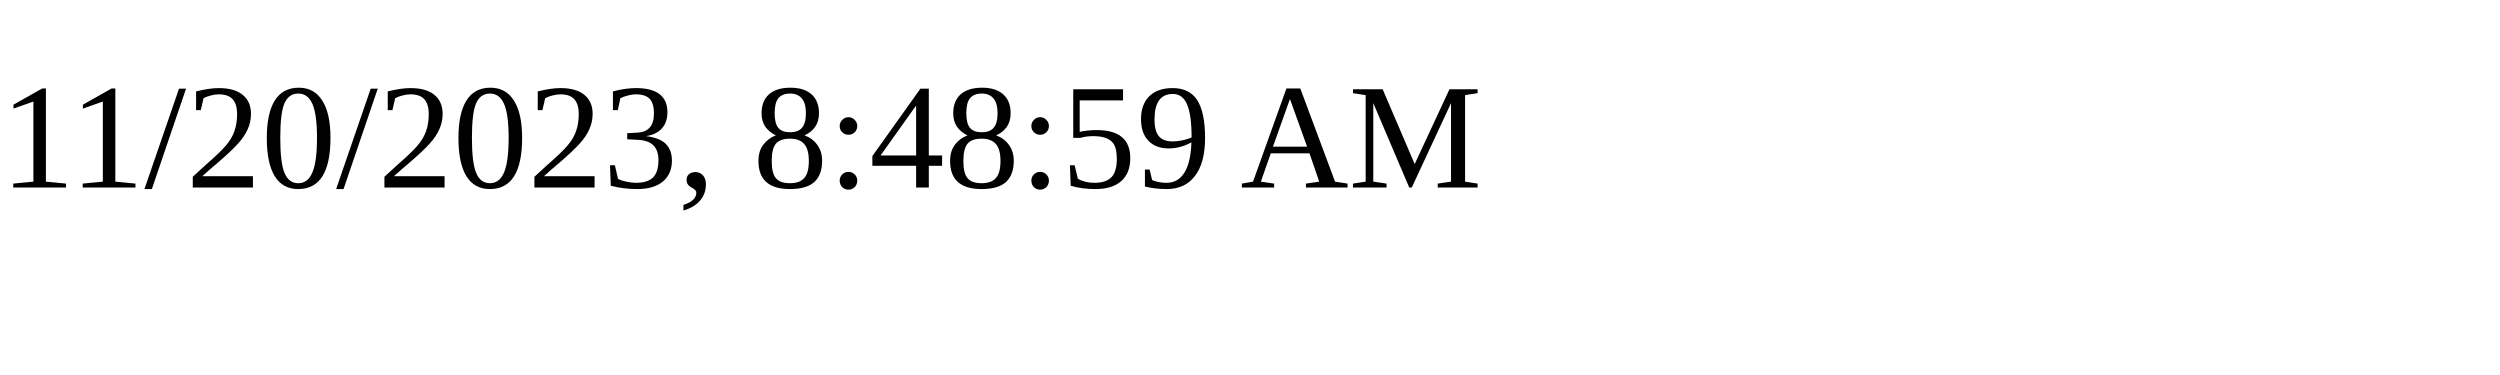
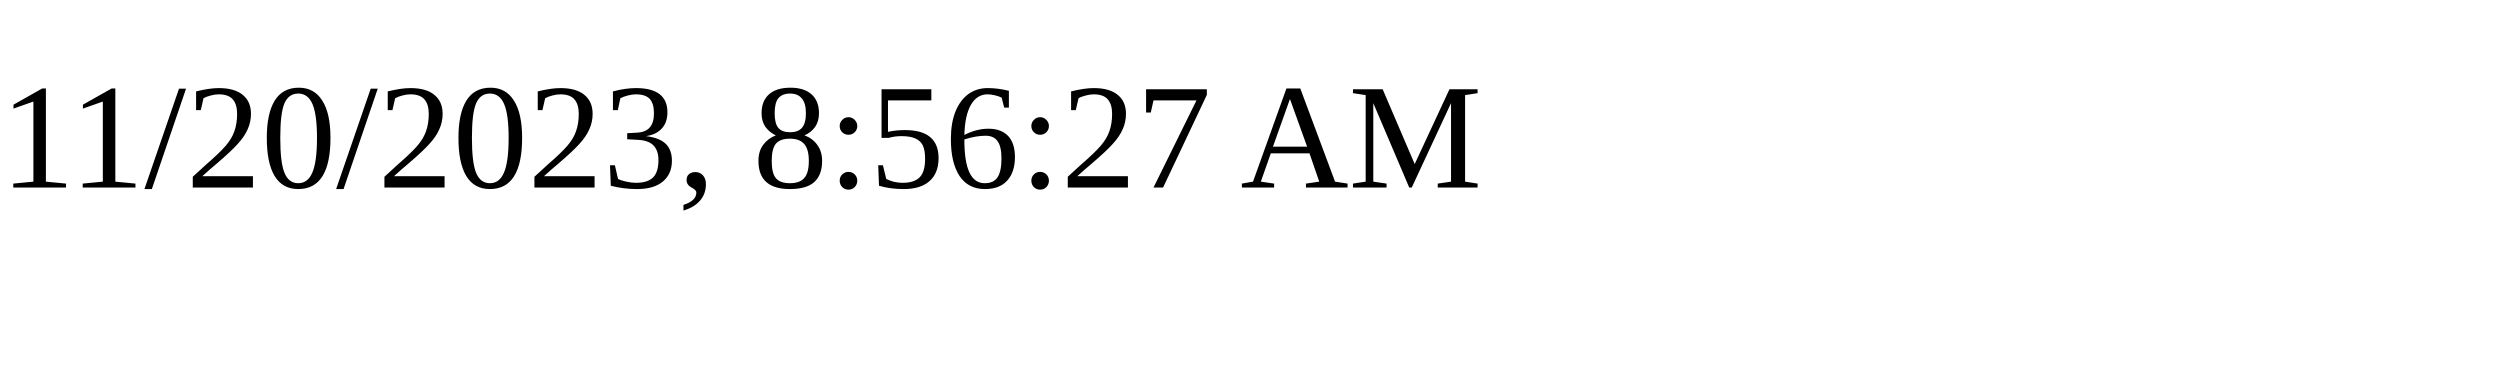
<svg xmlns="http://www.w3.org/2000/svg" height="30" width="200">
-   <text x="0" y="15">11/20/2023, 8:48:59 AM</text>
+   <text x="0" y="15">11/20/2023, 8:56:27 AM</text>
</svg>
